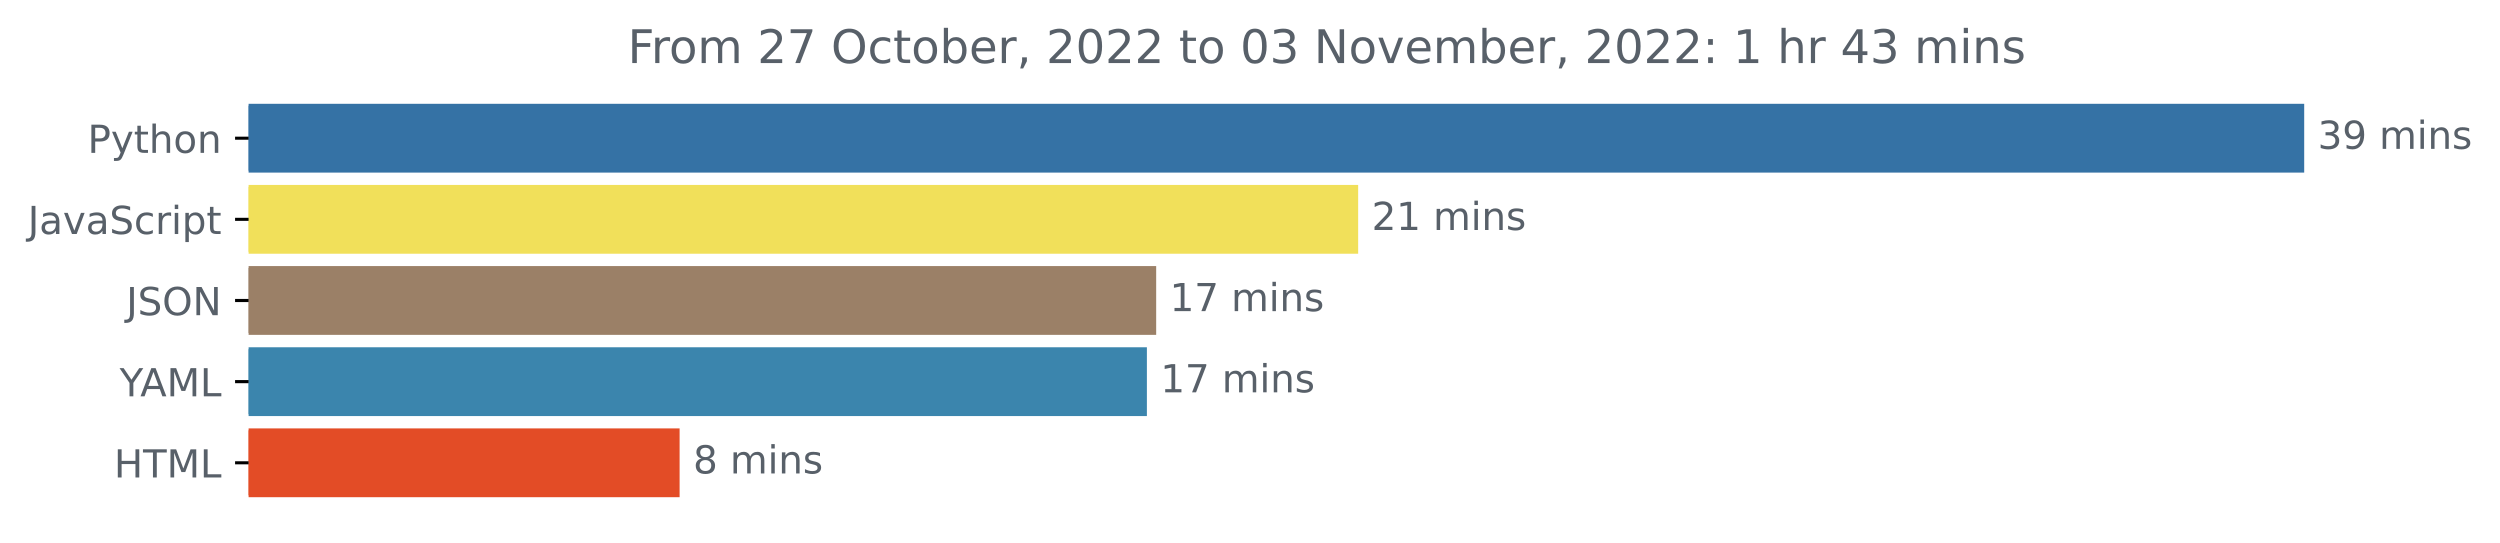
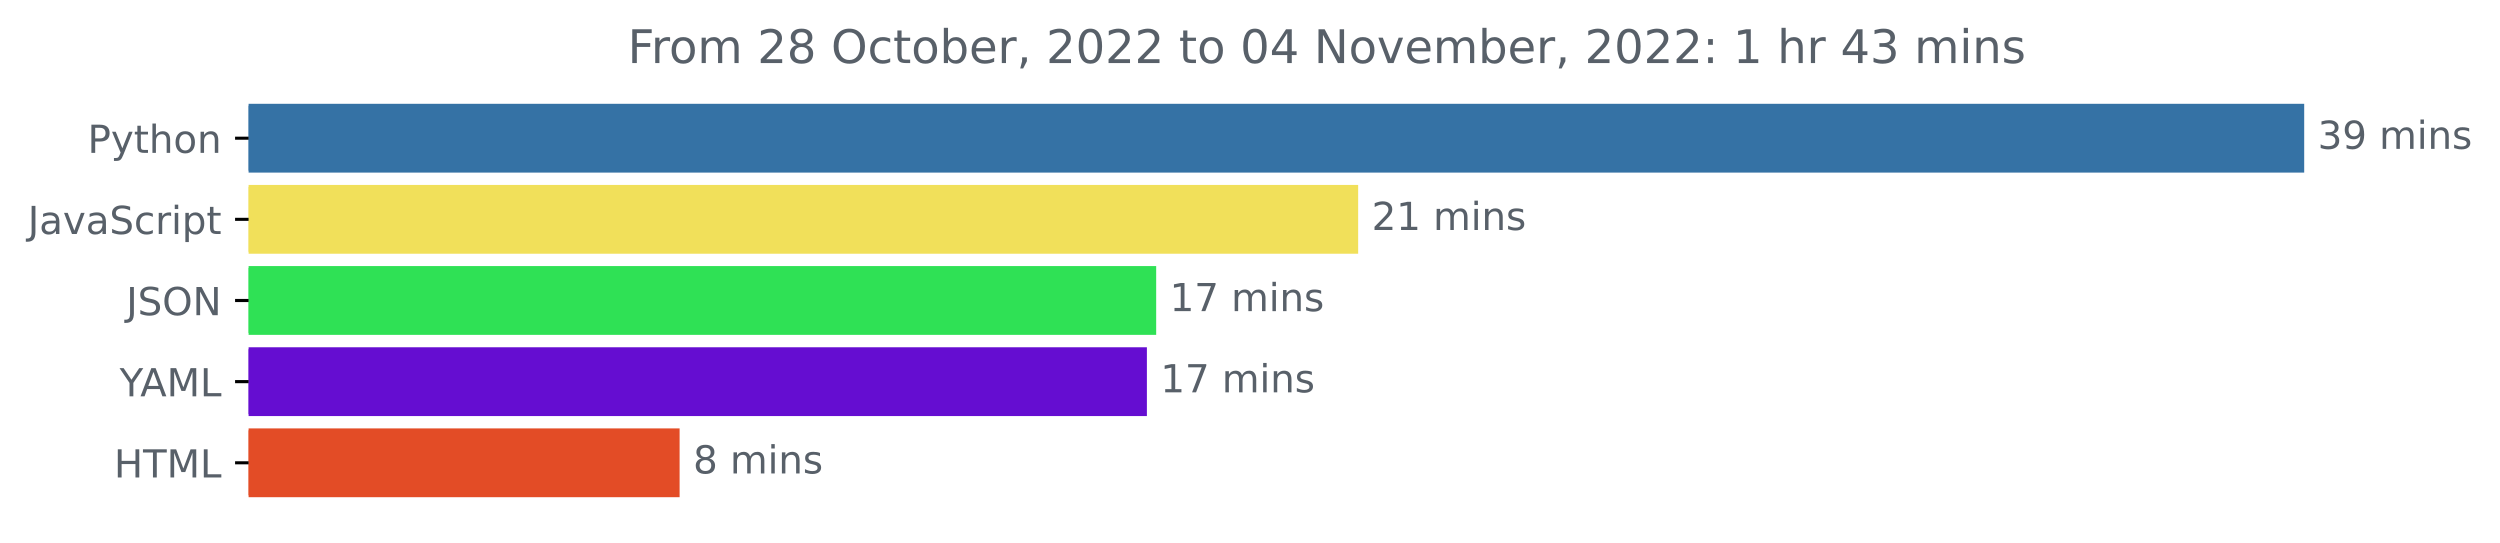
<svg xmlns="http://www.w3.org/2000/svg" xmlns:xlink="http://www.w3.org/1999/xlink" width="646.927pt" height="140.398pt" viewBox="0 0 646.927 140.398" version="1.1">
  <defs>
    <style type="text/css">*{stroke-linejoin: round; stroke-linecap: butt}</style>
  </defs>
  <g id="figure_1">
    <g id="patch_1">
      <path d="M -0 140.398  L 646.927 140.398  L 646.927 0  L -0 0  L -0 140.398  z " style="fill: none" />
    </g>
    <g id="axes_1">
      <g id="patch_2">
-         <path d="M 64.33 27.358  L 595.758 27.358  L 595.758 44.158  L 64.33 44.158  z " clip-path="url(#pef4b95abbf)" style="fill: #3572a5; stroke: #3572a5; stroke-linejoin: miter" />
+         <path d="M 64.33 27.358  L 595.758 27.358  L 595.758 44.158  L 64.33 44.158  z " clip-path="url(#p377caa1da4)" style="fill: #3572a5; stroke: #3572a5; stroke-linejoin: miter" />
      </g>
      <g id="patch_3">
-         <path d="M 64.33 48.358  L 350.951 48.358  L 350.951 65.158  L 64.33 65.158  z " clip-path="url(#pef4b95abbf)" style="fill: #f1e05a; stroke: #f1e05a; stroke-linejoin: miter" />
+         <path d="M 64.33 48.358  L 350.951 48.358  L 350.951 65.158  L 64.33 65.158  z " clip-path="url(#p377caa1da4)" style="fill: #f1e05a; stroke: #f1e05a; stroke-linejoin: miter" />
      </g>
      <g id="patch_4">
-         <path d="M 64.33 69.358  L 298.684 69.358  L 298.684 86.158  L 64.33 86.158  z " clip-path="url(#pef4b95abbf)" style="fill: #9b8067; stroke: #9b8067; stroke-linejoin: miter" />
+         <path d="M 64.33 69.358  L 298.684 69.358  L 298.684 86.158  L 64.33 86.158  z " clip-path="url(#p377caa1da4)" style="fill: #2fe155; stroke: #2fe155; stroke-linejoin: miter" />
      </g>
      <g id="patch_5">
-         <path d="M 64.33 90.358  L 296.282 90.358  L 296.282 107.158  L 64.33 107.158  z " clip-path="url(#pef4b95abbf)" style="fill: #3b85ad; stroke: #3b85ad; stroke-linejoin: miter" />
+         <path d="M 64.33 90.358  L 296.282 90.358  L 296.282 107.158  L 64.33 107.158  z " clip-path="url(#p377caa1da4)" style="fill: #650dd1; stroke: #650dd1; stroke-linejoin: miter" />
      </g>
      <g id="patch_6">
-         <path d="M 64.33 111.358  L 175.362 111.358  L 175.362 128.158  L 64.33 128.158  z " clip-path="url(#pef4b95abbf)" style="fill: #e34c26; stroke: #e34c26; stroke-linejoin: miter" />
+         <path d="M 64.33 111.358  L 175.362 111.358  L 175.362 128.158  L 64.33 128.158  z " clip-path="url(#p377caa1da4)" style="fill: #e34c26; stroke: #e34c26; stroke-linejoin: miter" />
      </g>
      <g id="matplotlib.axis_1" />
      <g id="matplotlib.axis_2">
        <g id="ytick_1">
          <g id="line2d_1">
            <defs>
-               <path id="mcc4b347cc0" d="M 0 0  L -3.5 0  " style="stroke: #000000; stroke-width: 0.8" />
+               <path id="m5a92cb1c0f" d="M 0 0  L -3.5 0  " style="stroke: #000000; stroke-width: 0.8" />
            </defs>
            <g>
-               <use xlink:href="#mcc4b347cc0" x="64.33" y="35.758" style="stroke: #000000; stroke-width: 0.8" />
+               <use xlink:href="#m5a92cb1c0f" x="64.33" y="35.758" style="stroke: #000000; stroke-width: 0.8" />
            </g>
          </g>
          <g id="text_1">
            <g style="fill: #586069" transform="translate(22.66719 39.55734)scale(0.1 -0.1)">
              <defs>
                <path id="DejaVuSans-50" d="M 1259 4147  L 1259 2394  L 2053 2394  Q 2494 2394 2734 2622  Q 2975 2850 2975 3272  Q 2975 3691 2734 3919  Q 2494 4147 2053 4147  L 1259 4147  z M 628 4666  L 2053 4666  Q 2838 4666 3239 4311  Q 3641 3956 3641 3272  Q 3641 2581 3239 2228  Q 2838 1875 2053 1875  L 1259 1875  L 1259 0  L 628 0  L 628 4666  z " transform="scale(0.015625)" />
                <path id="DejaVuSans-79" d="M 2059 -325  Q 1816 -950 1584 -1140  Q 1353 -1331 966 -1331  L 506 -1331  L 506 -850  L 844 -850  Q 1081 -850 1212 -737  Q 1344 -625 1503 -206  L 1606 56  L 191 3500  L 800 3500  L 1894 763  L 2988 3500  L 3597 3500  L 2059 -325  z " transform="scale(0.015625)" />
                <path id="DejaVuSans-74" d="M 1172 4494  L 1172 3500  L 2356 3500  L 2356 3053  L 1172 3053  L 1172 1153  Q 1172 725 1289 603  Q 1406 481 1766 481  L 2356 481  L 2356 0  L 1766 0  Q 1100 0 847 248  Q 594 497 594 1153  L 594 3053  L 172 3053  L 172 3500  L 594 3500  L 594 4494  L 1172 4494  z " transform="scale(0.015625)" />
                <path id="DejaVuSans-68" d="M 3513 2113  L 3513 0  L 2938 0  L 2938 2094  Q 2938 2591 2744 2837  Q 2550 3084 2163 3084  Q 1697 3084 1428 2787  Q 1159 2491 1159 1978  L 1159 0  L 581 0  L 581 4863  L 1159 4863  L 1159 2956  Q 1366 3272 1645 3428  Q 1925 3584 2291 3584  Q 2894 3584 3203 3211  Q 3513 2838 3513 2113  z " transform="scale(0.015625)" />
                <path id="DejaVuSans-6f" d="M 1959 3097  Q 1497 3097 1228 2736  Q 959 2375 959 1747  Q 959 1119 1226 758  Q 1494 397 1959 397  Q 2419 397 2687 759  Q 2956 1122 2956 1747  Q 2956 2369 2687 2733  Q 2419 3097 1959 3097  z M 1959 3584  Q 2709 3584 3137 3096  Q 3566 2609 3566 1747  Q 3566 888 3137 398  Q 2709 -91 1959 -91  Q 1206 -91 779 398  Q 353 888 353 1747  Q 353 2609 779 3096  Q 1206 3584 1959 3584  z " transform="scale(0.015625)" />
                <path id="DejaVuSans-6e" d="M 3513 2113  L 3513 0  L 2938 0  L 2938 2094  Q 2938 2591 2744 2837  Q 2550 3084 2163 3084  Q 1697 3084 1428 2787  Q 1159 2491 1159 1978  L 1159 0  L 581 0  L 581 3500  L 1159 3500  L 1159 2956  Q 1366 3272 1645 3428  Q 1925 3584 2291 3584  Q 2894 3584 3203 3211  Q 3513 2838 3513 2113  z " transform="scale(0.015625)" />
              </defs>
              <use xlink:href="#DejaVuSans-50" />
              <use xlink:href="#DejaVuSans-79" x="60.303" />
              <use xlink:href="#DejaVuSans-74" x="119.482" />
              <use xlink:href="#DejaVuSans-68" x="158.691" />
              <use xlink:href="#DejaVuSans-6f" x="222.07" />
              <use xlink:href="#DejaVuSans-6e" x="283.252" />
            </g>
          </g>
        </g>
        <g id="ytick_2">
          <g id="line2d_2">
            <g>
-               <use xlink:href="#mcc4b347cc0" x="64.33" y="56.758" style="stroke: #000000; stroke-width: 0.8" />
+               <use xlink:href="#m5a92cb1c0f" x="64.33" y="56.758" style="stroke: #000000; stroke-width: 0.8" />
            </g>
          </g>
          <g id="text_2">
            <g style="fill: #586069" transform="translate(7.2 60.55734)scale(0.1 -0.1)">
              <defs>
                <path id="DejaVuSans-4a" d="M 628 4666  L 1259 4666  L 1259 325  Q 1259 -519 939 -900  Q 619 -1281 -91 -1281  L -331 -1281  L -331 -750  L -134 -750  Q 284 -750 456 -515  Q 628 -281 628 325  L 628 4666  z " transform="scale(0.015625)" />
                <path id="DejaVuSans-61" d="M 2194 1759  Q 1497 1759 1228 1600  Q 959 1441 959 1056  Q 959 750 1161 570  Q 1363 391 1709 391  Q 2188 391 2477 730  Q 2766 1069 2766 1631  L 2766 1759  L 2194 1759  z M 3341 1997  L 3341 0  L 2766 0  L 2766 531  Q 2569 213 2275 61  Q 1981 -91 1556 -91  Q 1019 -91 701 211  Q 384 513 384 1019  Q 384 1609 779 1909  Q 1175 2209 1959 2209  L 2766 2209  L 2766 2266  Q 2766 2663 2505 2880  Q 2244 3097 1772 3097  Q 1472 3097 1187 3025  Q 903 2953 641 2809  L 641 3341  Q 956 3463 1253 3523  Q 1550 3584 1831 3584  Q 2591 3584 2966 3190  Q 3341 2797 3341 1997  z " transform="scale(0.015625)" />
                <path id="DejaVuSans-76" d="M 191 3500  L 800 3500  L 1894 563  L 2988 3500  L 3597 3500  L 2284 0  L 1503 0  L 191 3500  z " transform="scale(0.015625)" />
                <path id="DejaVuSans-53" d="M 3425 4513  L 3425 3897  Q 3066 4069 2747 4153  Q 2428 4238 2131 4238  Q 1616 4238 1336 4038  Q 1056 3838 1056 3469  Q 1056 3159 1242 3001  Q 1428 2844 1947 2747  L 2328 2669  Q 3034 2534 3370 2195  Q 3706 1856 3706 1288  Q 3706 609 3251 259  Q 2797 -91 1919 -91  Q 1588 -91 1214 -16  Q 841 59 441 206  L 441 856  Q 825 641 1194 531  Q 1563 422 1919 422  Q 2459 422 2753 634  Q 3047 847 3047 1241  Q 3047 1584 2836 1778  Q 2625 1972 2144 2069  L 1759 2144  Q 1053 2284 737 2584  Q 422 2884 422 3419  Q 422 4038 858 4394  Q 1294 4750 2059 4750  Q 2388 4750 2728 4690  Q 3069 4631 3425 4513  z " transform="scale(0.015625)" />
                <path id="DejaVuSans-63" d="M 3122 3366  L 3122 2828  Q 2878 2963 2633 3030  Q 2388 3097 2138 3097  Q 1578 3097 1268 2742  Q 959 2388 959 1747  Q 959 1106 1268 751  Q 1578 397 2138 397  Q 2388 397 2633 464  Q 2878 531 3122 666  L 3122 134  Q 2881 22 2623 -34  Q 2366 -91 2075 -91  Q 1284 -91 818 406  Q 353 903 353 1747  Q 353 2603 823 3093  Q 1294 3584 2113 3584  Q 2378 3584 2631 3529  Q 2884 3475 3122 3366  z " transform="scale(0.015625)" />
                <path id="DejaVuSans-72" d="M 2631 2963  Q 2534 3019 2420 3045  Q 2306 3072 2169 3072  Q 1681 3072 1420 2755  Q 1159 2438 1159 1844  L 1159 0  L 581 0  L 581 3500  L 1159 3500  L 1159 2956  Q 1341 3275 1631 3429  Q 1922 3584 2338 3584  Q 2397 3584 2469 3576  Q 2541 3569 2628 3553  L 2631 2963  z " transform="scale(0.015625)" />
                <path id="DejaVuSans-69" d="M 603 3500  L 1178 3500  L 1178 0  L 603 0  L 603 3500  z M 603 4863  L 1178 4863  L 1178 4134  L 603 4134  L 603 4863  z " transform="scale(0.015625)" />
                <path id="DejaVuSans-70" d="M 1159 525  L 1159 -1331  L 581 -1331  L 581 3500  L 1159 3500  L 1159 2969  Q 1341 3281 1617 3432  Q 1894 3584 2278 3584  Q 2916 3584 3314 3078  Q 3713 2572 3713 1747  Q 3713 922 3314 415  Q 2916 -91 2278 -91  Q 1894 -91 1617 61  Q 1341 213 1159 525  z M 3116 1747  Q 3116 2381 2855 2742  Q 2594 3103 2138 3103  Q 1681 3103 1420 2742  Q 1159 2381 1159 1747  Q 1159 1113 1420 752  Q 1681 391 2138 391  Q 2594 391 2855 752  Q 3116 1113 3116 1747  z " transform="scale(0.015625)" />
              </defs>
              <use xlink:href="#DejaVuSans-4a" />
              <use xlink:href="#DejaVuSans-61" x="29.492" />
              <use xlink:href="#DejaVuSans-76" x="90.771" />
              <use xlink:href="#DejaVuSans-61" x="149.951" />
              <use xlink:href="#DejaVuSans-53" x="211.23" />
              <use xlink:href="#DejaVuSans-63" x="274.707" />
              <use xlink:href="#DejaVuSans-72" x="329.688" />
              <use xlink:href="#DejaVuSans-69" x="370.801" />
              <use xlink:href="#DejaVuSans-70" x="398.584" />
              <use xlink:href="#DejaVuSans-74" x="462.061" />
            </g>
          </g>
        </g>
        <g id="ytick_3">
          <g id="line2d_3">
            <g>
-               <use xlink:href="#mcc4b347cc0" x="64.33" y="77.758" style="stroke: #000000; stroke-width: 0.8" />
+               <use xlink:href="#m5a92cb1c0f" x="64.33" y="77.758" style="stroke: #000000; stroke-width: 0.8" />
            </g>
          </g>
          <g id="text_3">
            <g style="fill: #586069" transform="translate(32.67813 81.55734)scale(0.1 -0.1)">
              <defs>
                <path id="DejaVuSans-4f" d="M 2522 4238  Q 1834 4238 1429 3725  Q 1025 3213 1025 2328  Q 1025 1447 1429 934  Q 1834 422 2522 422  Q 3209 422 3611 934  Q 4013 1447 4013 2328  Q 4013 3213 3611 3725  Q 3209 4238 2522 4238  z M 2522 4750  Q 3503 4750 4090 4092  Q 4678 3434 4678 2328  Q 4678 1225 4090 567  Q 3503 -91 2522 -91  Q 1538 -91 948 565  Q 359 1222 359 2328  Q 359 3434 948 4092  Q 1538 4750 2522 4750  z " transform="scale(0.015625)" />
                <path id="DejaVuSans-4e" d="M 628 4666  L 1478 4666  L 3547 763  L 3547 4666  L 4159 4666  L 4159 0  L 3309 0  L 1241 3903  L 1241 0  L 628 0  L 628 4666  z " transform="scale(0.015625)" />
              </defs>
              <use xlink:href="#DejaVuSans-4a" />
              <use xlink:href="#DejaVuSans-53" x="29.492" />
              <use xlink:href="#DejaVuSans-4f" x="92.969" />
              <use xlink:href="#DejaVuSans-4e" x="171.68" />
            </g>
          </g>
        </g>
        <g id="ytick_4">
          <g id="line2d_4">
            <g>
-               <use xlink:href="#mcc4b347cc0" x="64.33" y="98.758" style="stroke: #000000; stroke-width: 0.8" />
+               <use xlink:href="#m5a92cb1c0f" x="64.33" y="98.758" style="stroke: #000000; stroke-width: 0.8" />
            </g>
          </g>
          <g id="text_4">
            <g style="fill: #586069" transform="translate(30.95625 102.5573)scale(0.1 -0.1)">
              <defs>
                <path id="DejaVuSans-59" d="M -13 4666  L 666 4666  L 1959 2747  L 3244 4666  L 3922 4666  L 2272 2222  L 2272 0  L 1638 0  L 1638 2222  L -13 4666  z " transform="scale(0.015625)" />
                <path id="DejaVuSans-41" d="M 2188 4044  L 1331 1722  L 3047 1722  L 2188 4044  z M 1831 4666  L 2547 4666  L 4325 0  L 3669 0  L 3244 1197  L 1141 1197  L 716 0  L 50 0  L 1831 4666  z " transform="scale(0.015625)" />
                <path id="DejaVuSans-4d" d="M 628 4666  L 1569 4666  L 2759 1491  L 3956 4666  L 4897 4666  L 4897 0  L 4281 0  L 4281 4097  L 3078 897  L 2444 897  L 1241 4097  L 1241 0  L 628 0  L 628 4666  z " transform="scale(0.015625)" />
                <path id="DejaVuSans-4c" d="M 628 4666  L 1259 4666  L 1259 531  L 3531 531  L 3531 0  L 628 0  L 628 4666  z " transform="scale(0.015625)" />
              </defs>
              <use xlink:href="#DejaVuSans-59" />
              <use xlink:href="#DejaVuSans-41" x="53.334" />
              <use xlink:href="#DejaVuSans-4d" x="121.742" />
              <use xlink:href="#DejaVuSans-4c" x="208.021" />
            </g>
          </g>
        </g>
        <g id="ytick_5">
          <g id="line2d_5">
            <g>
-               <use xlink:href="#mcc4b347cc0" x="64.33" y="119.758" style="stroke: #000000; stroke-width: 0.8" />
+               <use xlink:href="#m5a92cb1c0f" x="64.33" y="119.758" style="stroke: #000000; stroke-width: 0.8" />
            </g>
          </g>
          <g id="text_5">
            <g style="fill: #586069" transform="translate(29.50156 123.5573)scale(0.1 -0.1)">
              <defs>
                <path id="DejaVuSans-48" d="M 628 4666  L 1259 4666  L 1259 2753  L 3553 2753  L 3553 4666  L 4184 4666  L 4184 0  L 3553 0  L 3553 2222  L 1259 2222  L 1259 0  L 628 0  L 628 4666  z " transform="scale(0.015625)" />
                <path id="DejaVuSans-54" d="M -19 4666  L 3928 4666  L 3928 4134  L 2272 4134  L 2272 0  L 1638 0  L 1638 4134  L -19 4134  L -19 4666  z " transform="scale(0.015625)" />
              </defs>
              <use xlink:href="#DejaVuSans-48" />
              <use xlink:href="#DejaVuSans-54" x="75.195" />
              <use xlink:href="#DejaVuSans-4d" x="136.279" />
              <use xlink:href="#DejaVuSans-4c" x="222.559" />
            </g>
          </g>
        </g>
      </g>
      <g id="text_6">
        <g style="fill: #586069" transform="translate(599.7583 38.5175)scale(0.1 -0.1)">
          <defs>
            <path id="DejaVuSans-33" d="M 2597 2516  Q 3050 2419 3304 2112  Q 3559 1806 3559 1356  Q 3559 666 3084 287  Q 2609 -91 1734 -91  Q 1441 -91 1130 -33  Q 819 25 488 141  L 488 750  Q 750 597 1062 519  Q 1375 441 1716 441  Q 2309 441 2620 675  Q 2931 909 2931 1356  Q 2931 1769 2642 2001  Q 2353 2234 1838 2234  L 1294 2234  L 1294 2753  L 1863 2753  Q 2328 2753 2575 2939  Q 2822 3125 2822 3475  Q 2822 3834 2567 4026  Q 2313 4219 1838 4219  Q 1578 4219 1281 4162  Q 984 4106 628 3988  L 628 4550  Q 988 4650 1302 4700  Q 1616 4750 1894 4750  Q 2613 4750 3031 4423  Q 3450 4097 3450 3541  Q 3450 3153 3228 2886  Q 3006 2619 2597 2516  z " transform="scale(0.015625)" />
            <path id="DejaVuSans-39" d="M 703 97  L 703 672  Q 941 559 1184 500  Q 1428 441 1663 441  Q 2288 441 2617 861  Q 2947 1281 2994 2138  Q 2813 1869 2534 1725  Q 2256 1581 1919 1581  Q 1219 1581 811 2004  Q 403 2428 403 3163  Q 403 3881 828 4315  Q 1253 4750 1959 4750  Q 2769 4750 3195 4129  Q 3622 3509 3622 2328  Q 3622 1225 3098 567  Q 2575 -91 1691 -91  Q 1453 -91 1209 -44  Q 966 3 703 97  z M 1959 2075  Q 2384 2075 2632 2365  Q 2881 2656 2881 3163  Q 2881 3666 2632 3958  Q 2384 4250 1959 4250  Q 1534 4250 1286 3958  Q 1038 3666 1038 3163  Q 1038 2656 1286 2365  Q 1534 2075 1959 2075  z " transform="scale(0.015625)" />
            <path id="DejaVuSans-20" transform="scale(0.015625)" />
            <path id="DejaVuSans-6d" d="M 3328 2828  Q 3544 3216 3844 3400  Q 4144 3584 4550 3584  Q 5097 3584 5394 3201  Q 5691 2819 5691 2113  L 5691 0  L 5113 0  L 5113 2094  Q 5113 2597 4934 2840  Q 4756 3084 4391 3084  Q 3944 3084 3684 2787  Q 3425 2491 3425 1978  L 3425 0  L 2847 0  L 2847 2094  Q 2847 2600 2669 2842  Q 2491 3084 2119 3084  Q 1678 3084 1418 2786  Q 1159 2488 1159 1978  L 1159 0  L 581 0  L 581 3500  L 1159 3500  L 1159 2956  Q 1356 3278 1631 3431  Q 1906 3584 2284 3584  Q 2666 3584 2933 3390  Q 3200 3197 3328 2828  z " transform="scale(0.015625)" />
            <path id="DejaVuSans-73" d="M 2834 3397  L 2834 2853  Q 2591 2978 2328 3040  Q 2066 3103 1784 3103  Q 1356 3103 1142 2972  Q 928 2841 928 2578  Q 928 2378 1081 2264  Q 1234 2150 1697 2047  L 1894 2003  Q 2506 1872 2764 1633  Q 3022 1394 3022 966  Q 3022 478 2636 193  Q 2250 -91 1575 -91  Q 1294 -91 989 -36  Q 684 19 347 128  L 347 722  Q 666 556 975 473  Q 1284 391 1588 391  Q 1994 391 2212 530  Q 2431 669 2431 922  Q 2431 1156 2273 1281  Q 2116 1406 1581 1522  L 1381 1569  Q 847 1681 609 1914  Q 372 2147 372 2553  Q 372 3047 722 3315  Q 1072 3584 1716 3584  Q 2034 3584 2315 3537  Q 2597 3491 2834 3397  z " transform="scale(0.015625)" />
          </defs>
          <use xlink:href="#DejaVuSans-33" />
          <use xlink:href="#DejaVuSans-39" x="63.623" />
          <use xlink:href="#DejaVuSans-20" x="127.246" />
          <use xlink:href="#DejaVuSans-6d" x="159.033" />
          <use xlink:href="#DejaVuSans-69" x="256.445" />
          <use xlink:href="#DejaVuSans-6e" x="284.229" />
          <use xlink:href="#DejaVuSans-73" x="347.607" />
        </g>
      </g>
      <g id="text_7">
        <g style="fill: #586069" transform="translate(354.9508 59.5175)scale(0.1 -0.1)">
          <defs>
            <path id="DejaVuSans-32" d="M 1228 531  L 3431 531  L 3431 0  L 469 0  L 469 531  Q 828 903 1448 1529  Q 2069 2156 2228 2338  Q 2531 2678 2651 2914  Q 2772 3150 2772 3378  Q 2772 3750 2511 3984  Q 2250 4219 1831 4219  Q 1534 4219 1204 4116  Q 875 4013 500 3803  L 500 4441  Q 881 4594 1212 4672  Q 1544 4750 1819 4750  Q 2544 4750 2975 4387  Q 3406 4025 3406 3419  Q 3406 3131 3298 2873  Q 3191 2616 2906 2266  Q 2828 2175 2409 1742  Q 1991 1309 1228 531  z " transform="scale(0.015625)" />
            <path id="DejaVuSans-31" d="M 794 531  L 1825 531  L 1825 4091  L 703 3866  L 703 4441  L 1819 4666  L 2450 4666  L 2450 531  L 3481 531  L 3481 0  L 794 0  L 794 531  z " transform="scale(0.015625)" />
          </defs>
          <use xlink:href="#DejaVuSans-32" />
          <use xlink:href="#DejaVuSans-31" x="63.623" />
          <use xlink:href="#DejaVuSans-20" x="127.246" />
          <use xlink:href="#DejaVuSans-6d" x="159.033" />
          <use xlink:href="#DejaVuSans-69" x="256.445" />
          <use xlink:href="#DejaVuSans-6e" x="284.229" />
          <use xlink:href="#DejaVuSans-73" x="347.607" />
        </g>
      </g>
      <g id="text_8">
        <g style="fill: #586069" transform="translate(302.6838 80.5175)scale(0.1 -0.1)">
          <defs>
            <path id="DejaVuSans-37" d="M 525 4666  L 3525 4666  L 3525 4397  L 1831 0  L 1172 0  L 2766 4134  L 525 4134  L 525 4666  z " transform="scale(0.015625)" />
          </defs>
          <use xlink:href="#DejaVuSans-31" />
          <use xlink:href="#DejaVuSans-37" x="63.623" />
          <use xlink:href="#DejaVuSans-20" x="127.246" />
          <use xlink:href="#DejaVuSans-6d" x="159.033" />
          <use xlink:href="#DejaVuSans-69" x="256.445" />
          <use xlink:href="#DejaVuSans-6e" x="284.229" />
          <use xlink:href="#DejaVuSans-73" x="347.607" />
        </g>
      </g>
      <g id="text_9">
        <g style="fill: #586069" transform="translate(300.2823 101.5175)scale(0.1 -0.1)">
          <use xlink:href="#DejaVuSans-31" />
          <use xlink:href="#DejaVuSans-37" x="63.623" />
          <use xlink:href="#DejaVuSans-20" x="127.246" />
          <use xlink:href="#DejaVuSans-6d" x="159.033" />
          <use xlink:href="#DejaVuSans-69" x="256.445" />
          <use xlink:href="#DejaVuSans-6e" x="284.229" />
          <use xlink:href="#DejaVuSans-73" x="347.607" />
        </g>
      </g>
      <g id="text_10">
        <g style="fill: #586069" transform="translate(179.3618 122.5175)scale(0.1 -0.1)">
          <defs>
            <path id="DejaVuSans-38" d="M 2034 2216  Q 1584 2216 1326 1975  Q 1069 1734 1069 1313  Q 1069 891 1326 650  Q 1584 409 2034 409  Q 2484 409 2743 651  Q 3003 894 3003 1313  Q 3003 1734 2745 1975  Q 2488 2216 2034 2216  z M 1403 2484  Q 997 2584 770 2862  Q 544 3141 544 3541  Q 544 4100 942 4425  Q 1341 4750 2034 4750  Q 2731 4750 3128 4425  Q 3525 4100 3525 3541  Q 3525 3141 3298 2862  Q 3072 2584 2669 2484  Q 3125 2378 3379 2068  Q 3634 1759 3634 1313  Q 3634 634 3220 271  Q 2806 -91 2034 -91  Q 1263 -91 848 271  Q 434 634 434 1313  Q 434 1759 690 2068  Q 947 2378 1403 2484  z M 1172 3481  Q 1172 3119 1398 2916  Q 1625 2713 2034 2713  Q 2441 2713 2670 2916  Q 2900 3119 2900 3481  Q 2900 3844 2670 4047  Q 2441 4250 2034 4250  Q 1625 4250 1398 4047  Q 1172 3844 1172 3481  z " transform="scale(0.015625)" />
          </defs>
          <use xlink:href="#DejaVuSans-38" />
          <use xlink:href="#DejaVuSans-20" x="63.623" />
          <use xlink:href="#DejaVuSans-6d" x="95.41" />
          <use xlink:href="#DejaVuSans-69" x="192.822" />
          <use xlink:href="#DejaVuSans-6e" x="220.605" />
          <use xlink:href="#DejaVuSans-73" x="283.984" />
        </g>
      </g>
      <g id="text_11">
        <g style="fill: #586069" transform="translate(162.4334 16.31812)scale(0.12 -0.12)">
          <defs>
            <path id="DejaVuSans-46" d="M 628 4666  L 3309 4666  L 3309 4134  L 1259 4134  L 1259 2759  L 3109 2759  L 3109 2228  L 1259 2228  L 1259 0  L 628 0  L 628 4666  z " transform="scale(0.015625)" />
            <path id="DejaVuSans-62" d="M 3116 1747  Q 3116 2381 2855 2742  Q 2594 3103 2138 3103  Q 1681 3103 1420 2742  Q 1159 2381 1159 1747  Q 1159 1113 1420 752  Q 1681 391 2138 391  Q 2594 391 2855 752  Q 3116 1113 3116 1747  z M 1159 2969  Q 1341 3281 1617 3432  Q 1894 3584 2278 3584  Q 2916 3584 3314 3078  Q 3713 2572 3713 1747  Q 3713 922 3314 415  Q 2916 -91 2278 -91  Q 1894 -91 1617 61  Q 1341 213 1159 525  L 1159 0  L 581 0  L 581 4863  L 1159 4863  L 1159 2969  z " transform="scale(0.015625)" />
            <path id="DejaVuSans-65" d="M 3597 1894  L 3597 1613  L 953 1613  Q 991 1019 1311 708  Q 1631 397 2203 397  Q 2534 397 2845 478  Q 3156 559 3463 722  L 3463 178  Q 3153 47 2828 -22  Q 2503 -91 2169 -91  Q 1331 -91 842 396  Q 353 884 353 1716  Q 353 2575 817 3079  Q 1281 3584 2069 3584  Q 2775 3584 3186 3129  Q 3597 2675 3597 1894  z M 3022 2063  Q 3016 2534 2758 2815  Q 2500 3097 2075 3097  Q 1594 3097 1305 2825  Q 1016 2553 972 2059  L 3022 2063  z " transform="scale(0.015625)" />
            <path id="DejaVuSans-2c" d="M 750 794  L 1409 794  L 1409 256  L 897 -744  L 494 -744  L 750 256  L 750 794  z " transform="scale(0.015625)" />
            <path id="DejaVuSans-30" d="M 2034 4250  Q 1547 4250 1301 3770  Q 1056 3291 1056 2328  Q 1056 1369 1301 889  Q 1547 409 2034 409  Q 2525 409 2770 889  Q 3016 1369 3016 2328  Q 3016 3291 2770 3770  Q 2525 4250 2034 4250  z M 2034 4750  Q 2819 4750 3233 4129  Q 3647 3509 3647 2328  Q 3647 1150 3233 529  Q 2819 -91 2034 -91  Q 1250 -91 836 529  Q 422 1150 422 2328  Q 422 3509 836 4129  Q 1250 4750 2034 4750  z " transform="scale(0.015625)" />
+             <path id="DejaVuSans-34" d="M 2419 4116  L 825 1625  L 2419 1625  L 2419 4116  z M 2253 4666  L 3047 4666  L 3047 1625  L 3713 1625  L 3713 1100  L 3047 1100  L 3047 0  L 2419 0  L 2419 1100  L 313 1100  L 313 1709  L 2253 4666  z " transform="scale(0.015625)" />
            <path id="DejaVuSans-3a" d="M 750 794  L 1409 794  L 1409 0  L 750 0  L 750 794  z M 750 3309  L 1409 3309  L 1409 2516  L 750 2516  L 750 3309  z " transform="scale(0.015625)" />
-             <path id="DejaVuSans-34" d="M 2419 4116  L 825 1625  L 2419 1625  L 2419 4116  z M 2253 4666  L 3047 4666  L 3047 1625  L 3713 1625  L 3713 1100  L 3047 1100  L 3047 0  L 2419 0  L 2419 1100  L 313 1100  L 313 1709  L 2253 4666  z " transform="scale(0.015625)" />
          </defs>
          <use xlink:href="#DejaVuSans-46" />
          <use xlink:href="#DejaVuSans-72" x="50.27" />
          <use xlink:href="#DejaVuSans-6f" x="89.133" />
          <use xlink:href="#DejaVuSans-6d" x="150.314" />
          <use xlink:href="#DejaVuSans-20" x="247.727" />
          <use xlink:href="#DejaVuSans-32" x="279.514" />
-           <use xlink:href="#DejaVuSans-37" x="343.137" />
+           <use xlink:href="#DejaVuSans-38" x="343.137" />
          <use xlink:href="#DejaVuSans-20" x="406.76" />
          <use xlink:href="#DejaVuSans-4f" x="438.547" />
          <use xlink:href="#DejaVuSans-63" x="517.258" />
          <use xlink:href="#DejaVuSans-74" x="572.238" />
          <use xlink:href="#DejaVuSans-6f" x="611.447" />
          <use xlink:href="#DejaVuSans-62" x="672.629" />
          <use xlink:href="#DejaVuSans-65" x="736.105" />
          <use xlink:href="#DejaVuSans-72" x="797.629" />
          <use xlink:href="#DejaVuSans-2c" x="838.742" />
          <use xlink:href="#DejaVuSans-20" x="870.529" />
          <use xlink:href="#DejaVuSans-32" x="902.316" />
          <use xlink:href="#DejaVuSans-30" x="965.939" />
          <use xlink:href="#DejaVuSans-32" x="1029.562" />
          <use xlink:href="#DejaVuSans-32" x="1093.186" />
          <use xlink:href="#DejaVuSans-20" x="1156.809" />
          <use xlink:href="#DejaVuSans-74" x="1188.596" />
          <use xlink:href="#DejaVuSans-6f" x="1227.805" />
          <use xlink:href="#DejaVuSans-20" x="1288.986" />
          <use xlink:href="#DejaVuSans-30" x="1320.773" />
-           <use xlink:href="#DejaVuSans-33" x="1384.396" />
+           <use xlink:href="#DejaVuSans-34" x="1384.396" />
          <use xlink:href="#DejaVuSans-20" x="1448.02" />
          <use xlink:href="#DejaVuSans-4e" x="1479.807" />
          <use xlink:href="#DejaVuSans-6f" x="1554.611" />
          <use xlink:href="#DejaVuSans-76" x="1615.793" />
          <use xlink:href="#DejaVuSans-65" x="1674.973" />
          <use xlink:href="#DejaVuSans-6d" x="1736.496" />
          <use xlink:href="#DejaVuSans-62" x="1833.908" />
          <use xlink:href="#DejaVuSans-65" x="1897.385" />
          <use xlink:href="#DejaVuSans-72" x="1958.908" />
          <use xlink:href="#DejaVuSans-2c" x="2000.021" />
          <use xlink:href="#DejaVuSans-20" x="2031.809" />
          <use xlink:href="#DejaVuSans-32" x="2063.596" />
          <use xlink:href="#DejaVuSans-30" x="2127.219" />
          <use xlink:href="#DejaVuSans-32" x="2190.842" />
          <use xlink:href="#DejaVuSans-32" x="2254.465" />
          <use xlink:href="#DejaVuSans-3a" x="2318.088" />
          <use xlink:href="#DejaVuSans-20" x="2351.779" />
          <use xlink:href="#DejaVuSans-31" x="2383.566" />
          <use xlink:href="#DejaVuSans-20" x="2447.189" />
          <use xlink:href="#DejaVuSans-68" x="2478.977" />
          <use xlink:href="#DejaVuSans-72" x="2542.355" />
          <use xlink:href="#DejaVuSans-20" x="2583.469" />
          <use xlink:href="#DejaVuSans-34" x="2615.256" />
          <use xlink:href="#DejaVuSans-33" x="2678.879" />
          <use xlink:href="#DejaVuSans-20" x="2742.502" />
          <use xlink:href="#DejaVuSans-6d" x="2774.289" />
          <use xlink:href="#DejaVuSans-69" x="2871.701" />
          <use xlink:href="#DejaVuSans-6e" x="2899.484" />
          <use xlink:href="#DejaVuSans-73" x="2962.863" />
        </g>
      </g>
    </g>
  </g>
  <defs>
-     <clipPath id="pef4b95abbf">
+     <clipPath id="p377caa1da4">
      <rect x="64.33" y="22.318" width="558" height="110.88" />
    </clipPath>
  </defs>
</svg>
